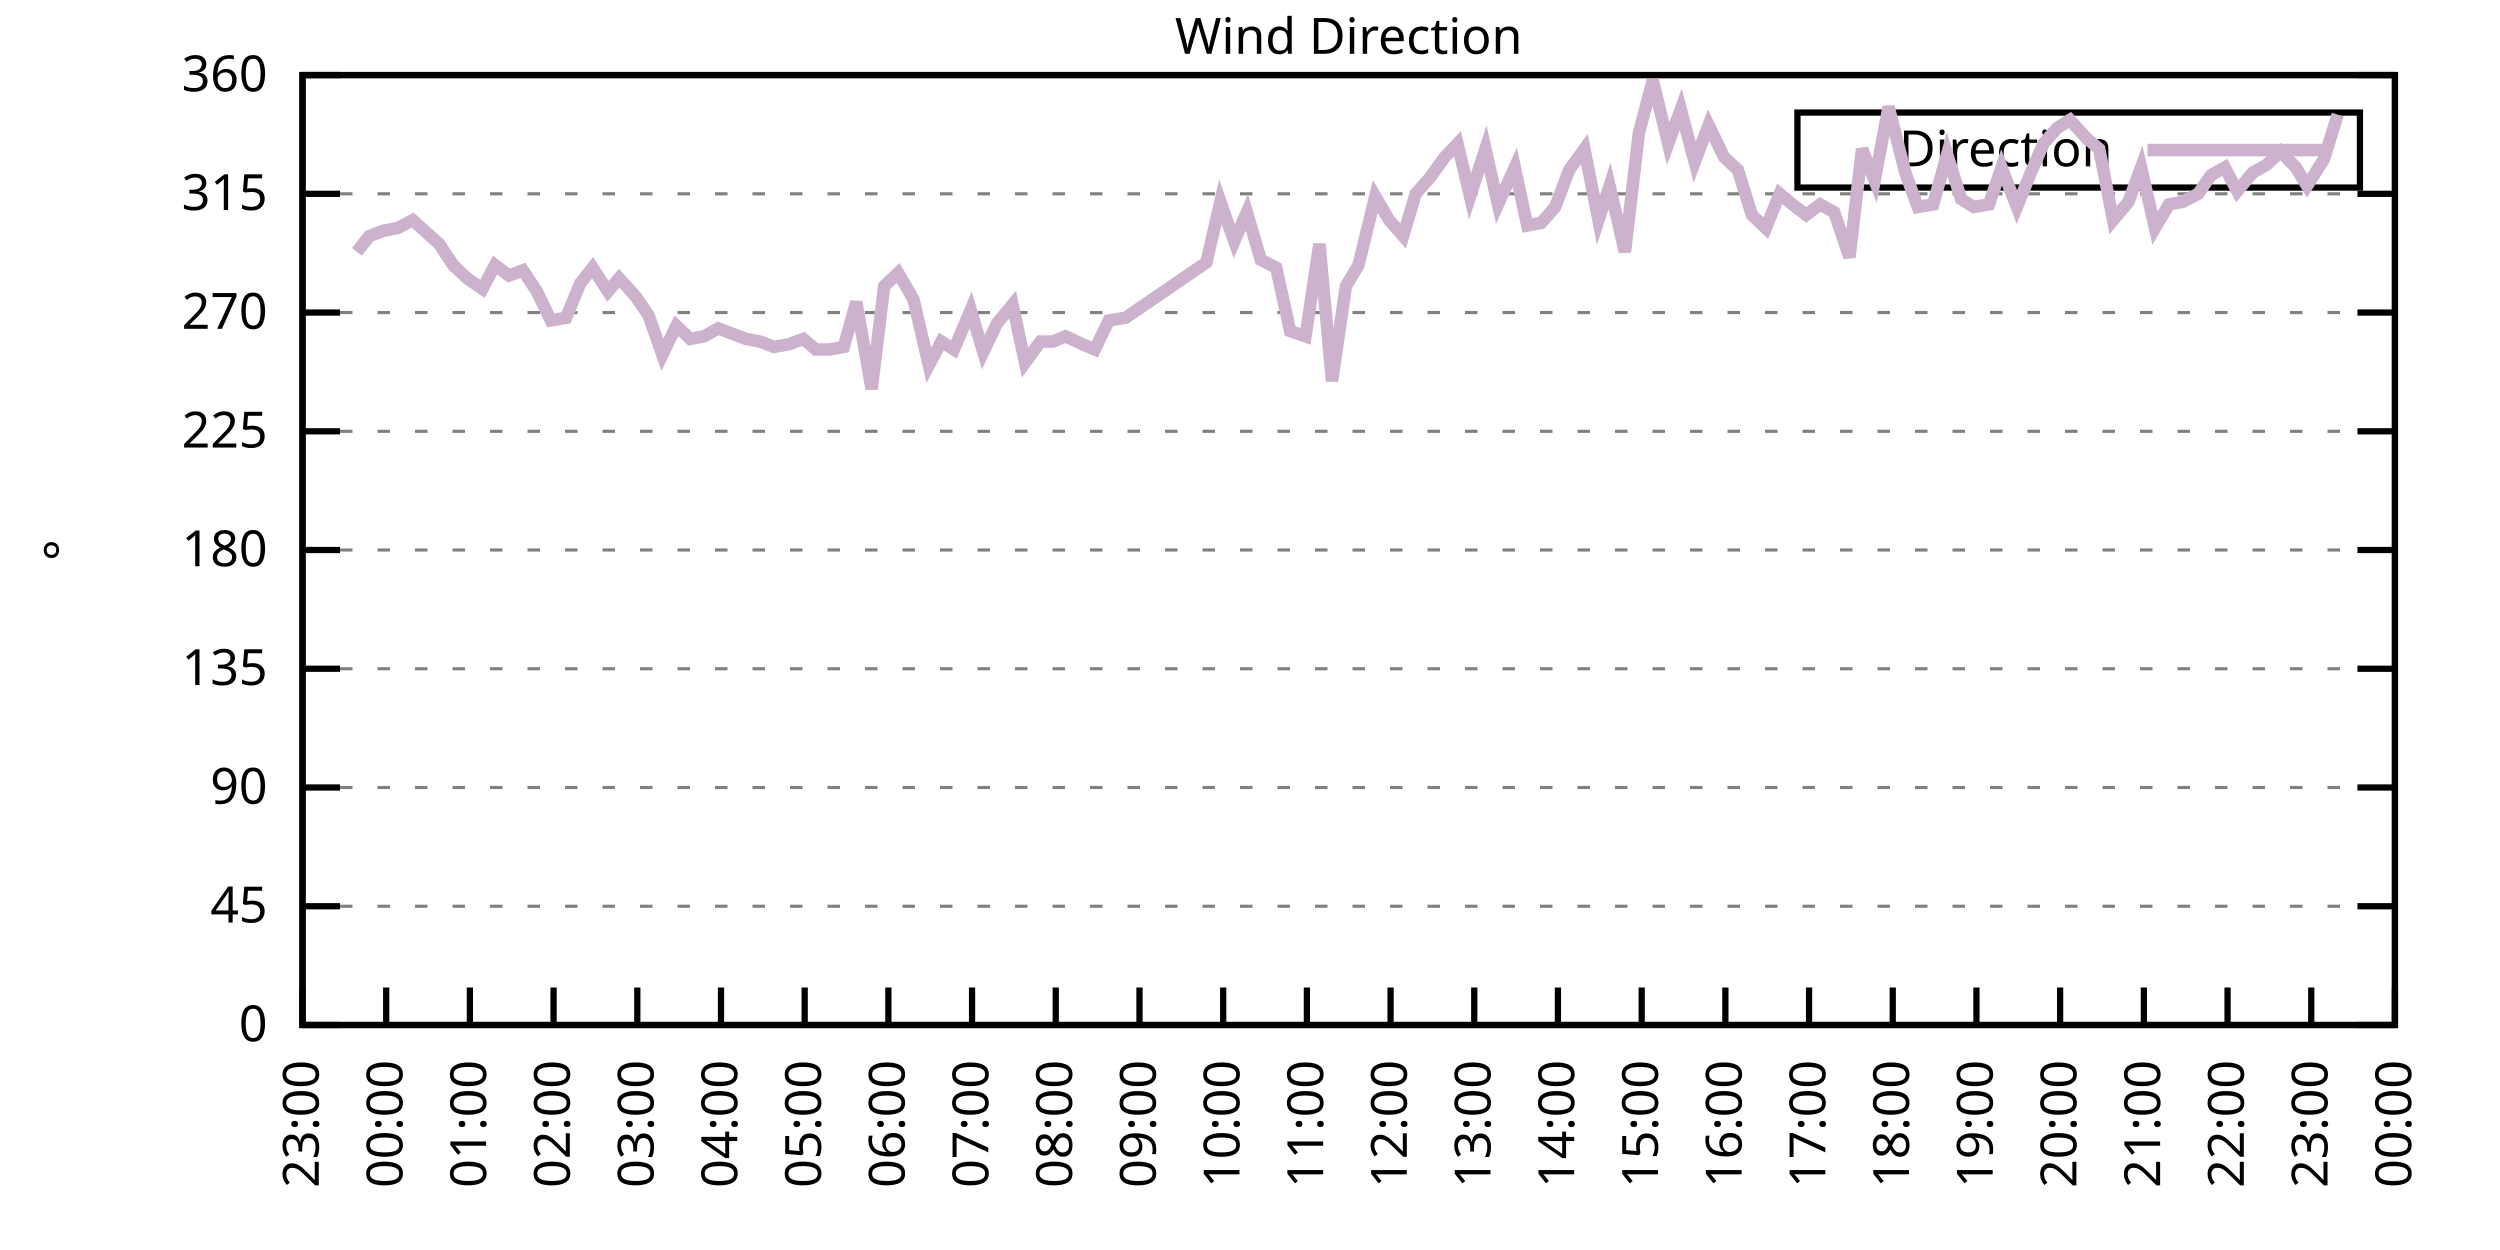
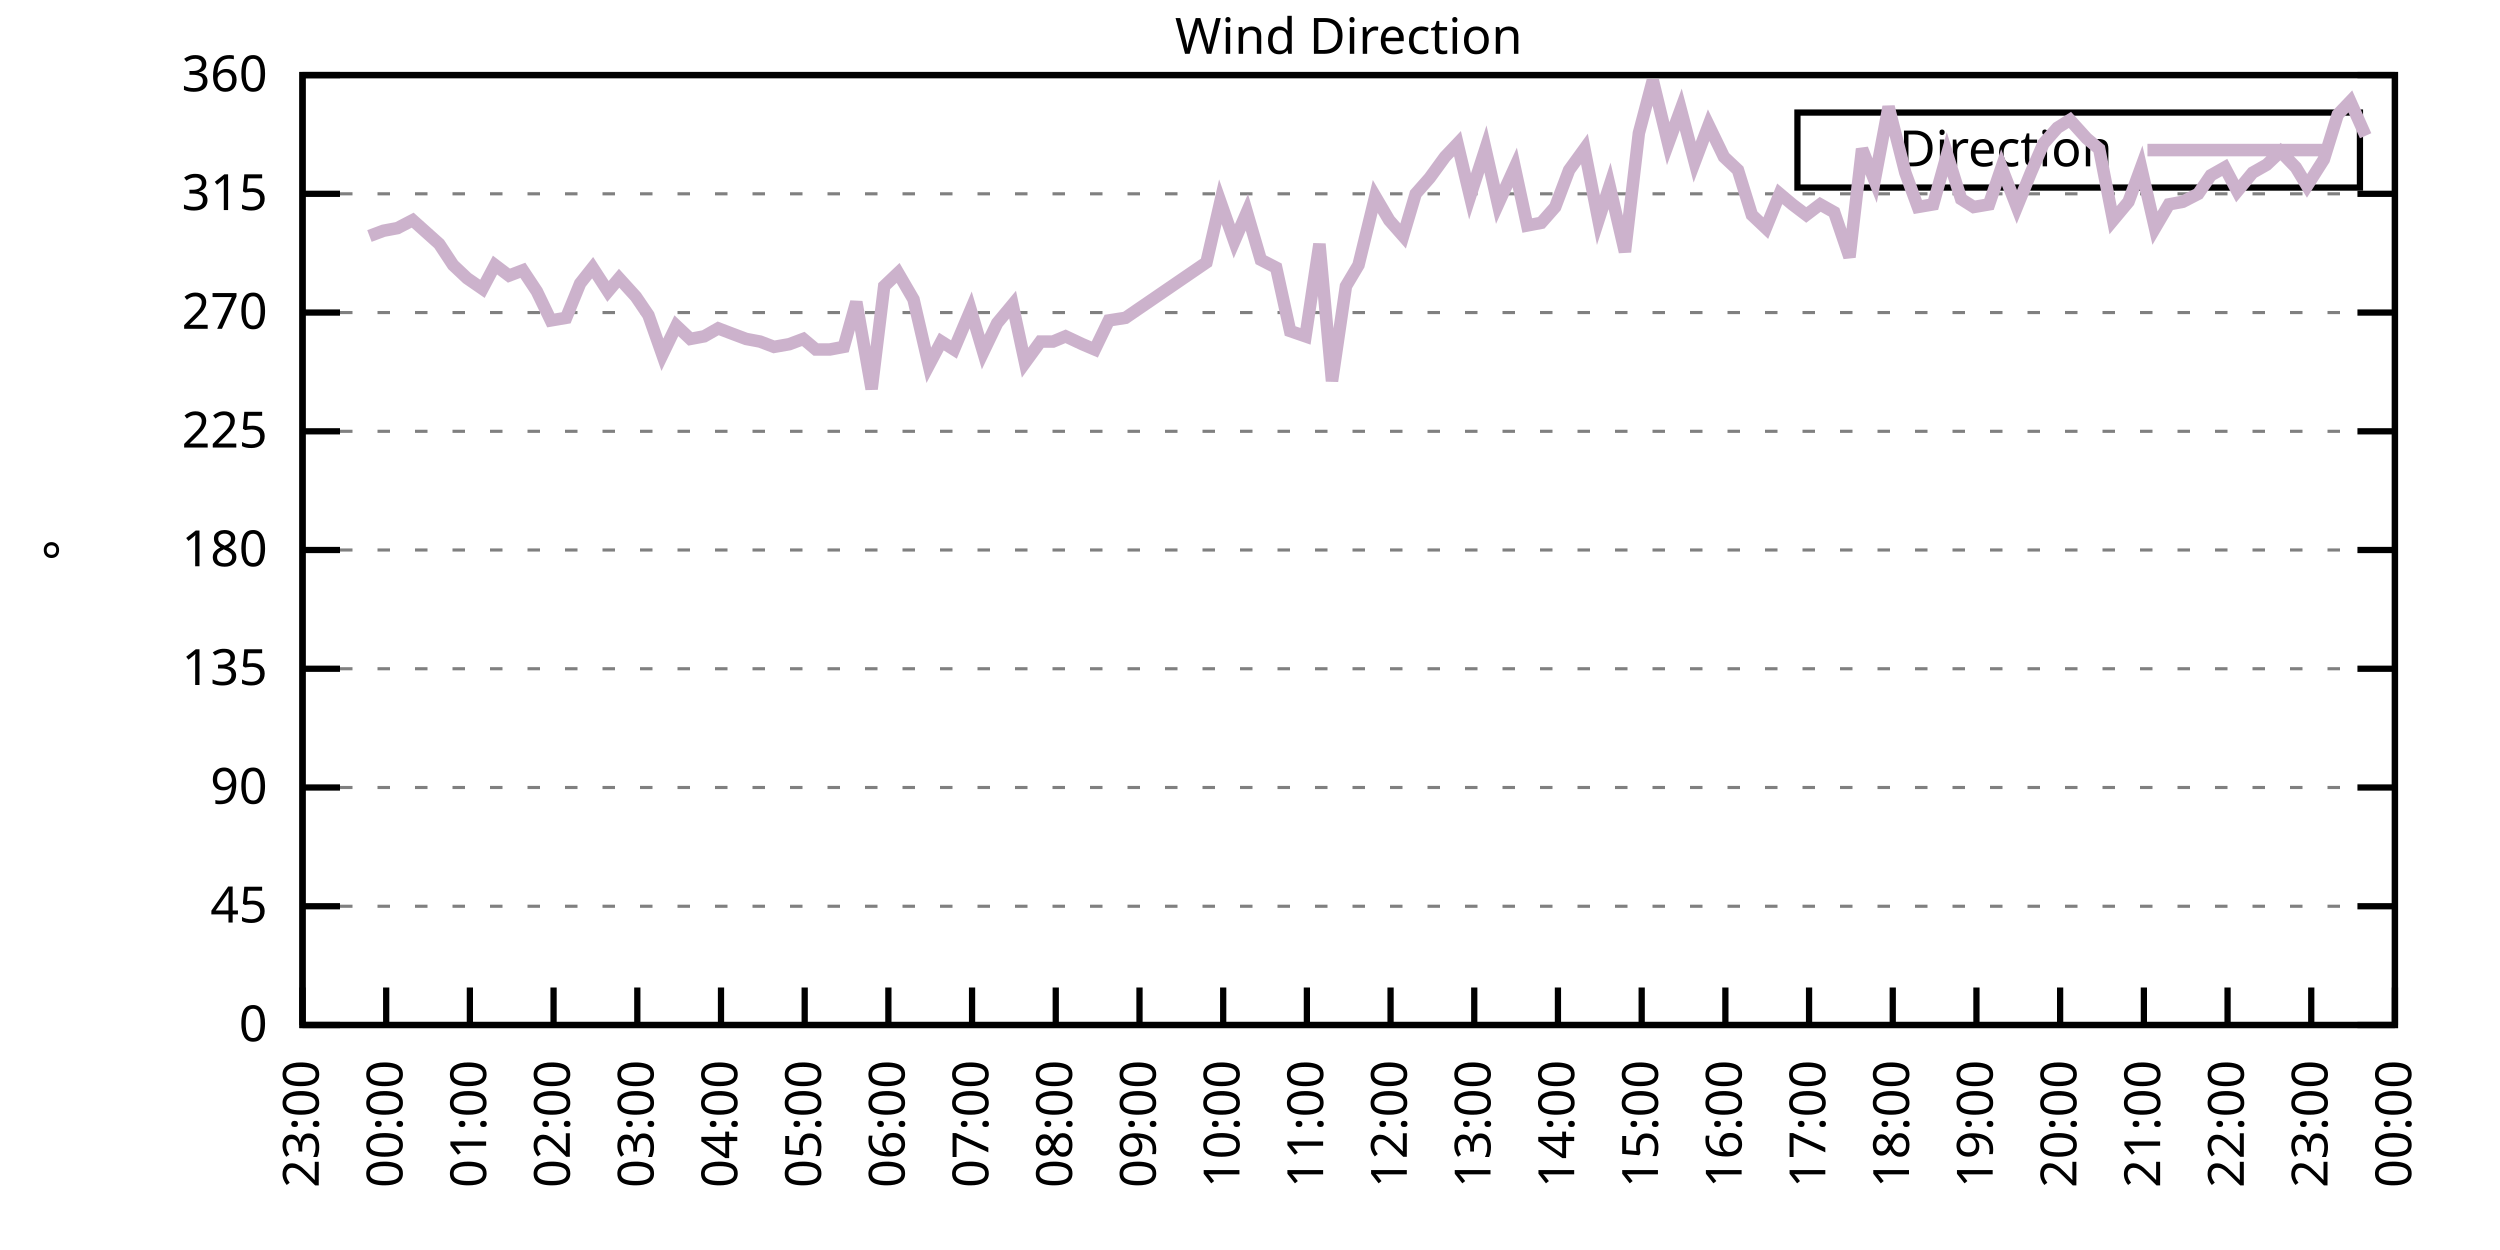
<svg xmlns="http://www.w3.org/2000/svg" xmlns:xlink="http://www.w3.org/1999/xlink" width="400" height="200" viewBox="0 0 400 200">
  <g id="gnuplot_canvas">
    <rect x="0" y="0" width="400" height="200" fill="none" />
    <defs>
      <circle id="gpDot" r="0.5" stroke-width="0.5" stroke="currentColor" />
      <path id="gpPt0" stroke-width="0.333" stroke="currentColor" d="M-1,0 h2 M0,-1 v2" />
      <path id="gpPt1" stroke-width="0.333" stroke="currentColor" d="M-1,-1 L1,1 M1,-1 L-1,1" />
      <path id="gpPt2" stroke-width="0.333" stroke="currentColor" d="M-1,0 L1,0 M0,-1 L0,1 M-1,-1 L1,1 M-1,1 L1,-1" />
      <rect id="gpPt3" stroke-width="0.333" stroke="currentColor" x="-1" y="-1" width="2" height="2" />
      <rect id="gpPt4" stroke-width="0.333" stroke="currentColor" fill="currentColor" x="-1" y="-1" width="2" height="2" />
      <circle id="gpPt5" stroke-width="0.333" stroke="currentColor" cx="0" cy="0" r="1" />
      <use xlink:href="#gpPt5" id="gpPt6" fill="currentColor" stroke="none" />
      <path id="gpPt7" stroke-width="0.333" stroke="currentColor" d="M0,-1.33 L-1.33,0.67 L1.33,0.67 z" />
      <use xlink:href="#gpPt7" id="gpPt8" fill="currentColor" stroke="none" />
      <use xlink:href="#gpPt7" id="gpPt9" stroke="currentColor" transform="rotate(180)" />
      <use xlink:href="#gpPt9" id="gpPt10" fill="currentColor" stroke="none" />
      <use xlink:href="#gpPt3" id="gpPt11" stroke="currentColor" transform="rotate(45)" />
      <use xlink:href="#gpPt11" id="gpPt12" fill="currentColor" stroke="none" />
      <path id="gpPt13" stroke-width="0.333" stroke="currentColor" d="M0,1.330 L1.265,0.411 L0.782,-1.067 L-0.782,-1.076 L-1.265,0.411 z" />
      <use xlink:href="#gpPt13" id="gpPt14" fill="currentColor" stroke="none" />
      <filter id="textbox" filterUnits="objectBoundingBox" x="0" y="0" height="1" width="1">
        <feFlood flood-color="white" flood-opacity="1" result="bgnd" />
        <feComposite in="SourceGraphic" in2="bgnd" operator="atop" />
      </filter>
      <filter id="greybox" filterUnits="objectBoundingBox" x="0" y="0" height="1" width="1">
        <feFlood flood-color="lightgrey" flood-opacity="1" result="grey" />
        <feComposite in="SourceGraphic" in2="grey" operator="atop" />
      </filter>
    </defs>
    <g fill="none" color="white" stroke="currentColor" stroke-width="1.00" stroke-linecap="butt" stroke-linejoin="miter">
</g>
    <g fill="none" color="black" stroke="currentColor" stroke-width="1.00" stroke-linecap="butt" stroke-linejoin="miter">
      <g stroke="none" shape-rendering="crispEdges">
        <polygon fill="rgb(255, 255, 255)" points="48.40,164.00 383.18,164.00 383.18,12.02 48.40,12.02 " />
      </g>
    </g>
    <g fill="none" color="black" stroke="currentColor" stroke-width="1.00" stroke-linecap="butt" stroke-linejoin="miter">
</g>
    <g fill="none" color="black" stroke="black" stroke-width="0.50" stroke-linecap="butt" stroke-linejoin="miter">
</g>
    <g fill="none" color="gray" stroke="currentColor" stroke-width="0.50" stroke-linecap="butt" stroke-linejoin="miter">
      <path stroke="gray" stroke-dasharray="2,4" class="gridline" d="M48.40,164.00 L383.19,164.00  " />
    </g>
    <g fill="none" color="gray" stroke="gray" stroke-width="1.00" stroke-linecap="butt" stroke-linejoin="miter">
</g>
    <g fill="none" color="black" stroke="currentColor" stroke-width="1.00" stroke-linecap="butt" stroke-linejoin="miter">
      <path stroke="black" d="M48.40,164.00 L54.40,164.00 M383.19,164.00 L377.19,164.00  " />
      <g transform="translate(42.80,166.60)" stroke="none" fill="black" font-family="Sans" font-size="8.00" text-anchor="end">
        <text>
          <tspan font-family="Sans"> 0</tspan>
        </text>
      </g>
    </g>
    <g fill="none" color="black" stroke="currentColor" stroke-width="1.00" stroke-linecap="butt" stroke-linejoin="miter">
</g>
    <g fill="none" color="black" stroke="black" stroke-width="0.50" stroke-linecap="butt" stroke-linejoin="miter">
</g>
    <g fill="none" color="gray" stroke="currentColor" stroke-width="0.50" stroke-linecap="butt" stroke-linejoin="miter">
      <path stroke="gray" stroke-dasharray="2,4" class="gridline" d="M48.40,145.00 L383.19,145.00  " />
    </g>
    <g fill="none" color="gray" stroke="gray" stroke-width="1.00" stroke-linecap="butt" stroke-linejoin="miter">
</g>
    <g fill="none" color="black" stroke="currentColor" stroke-width="1.00" stroke-linecap="butt" stroke-linejoin="miter">
      <path stroke="black" d="M48.40,145.00 L54.40,145.00 M383.19,145.00 L377.19,145.00  " />
      <g transform="translate(42.80,147.60)" stroke="none" fill="black" font-family="Sans" font-size="8.00" text-anchor="end">
        <text>
          <tspan font-family="Sans"> 45</tspan>
        </text>
      </g>
    </g>
    <g fill="none" color="black" stroke="currentColor" stroke-width="1.00" stroke-linecap="butt" stroke-linejoin="miter">
</g>
    <g fill="none" color="black" stroke="black" stroke-width="0.50" stroke-linecap="butt" stroke-linejoin="miter">
</g>
    <g fill="none" color="gray" stroke="currentColor" stroke-width="0.50" stroke-linecap="butt" stroke-linejoin="miter">
      <path stroke="gray" stroke-dasharray="2,4" class="gridline" d="M48.40,126.00 L383.19,126.00  " />
    </g>
    <g fill="none" color="gray" stroke="gray" stroke-width="1.00" stroke-linecap="butt" stroke-linejoin="miter">
</g>
    <g fill="none" color="black" stroke="currentColor" stroke-width="1.00" stroke-linecap="butt" stroke-linejoin="miter">
      <path stroke="black" d="M48.40,126.00 L54.40,126.00 M383.19,126.00 L377.19,126.00  " />
      <g transform="translate(42.80,128.60)" stroke="none" fill="black" font-family="Sans" font-size="8.00" text-anchor="end">
        <text>
          <tspan font-family="Sans"> 90</tspan>
        </text>
      </g>
    </g>
    <g fill="none" color="black" stroke="currentColor" stroke-width="1.00" stroke-linecap="butt" stroke-linejoin="miter">
</g>
    <g fill="none" color="black" stroke="black" stroke-width="0.50" stroke-linecap="butt" stroke-linejoin="miter">
</g>
    <g fill="none" color="gray" stroke="currentColor" stroke-width="0.50" stroke-linecap="butt" stroke-linejoin="miter">
      <path stroke="gray" stroke-dasharray="2,4" class="gridline" d="M48.40,107.00 L383.19,107.00  " />
    </g>
    <g fill="none" color="gray" stroke="gray" stroke-width="1.00" stroke-linecap="butt" stroke-linejoin="miter">
</g>
    <g fill="none" color="black" stroke="currentColor" stroke-width="1.00" stroke-linecap="butt" stroke-linejoin="miter">
      <path stroke="black" d="M48.40,107.00 L54.40,107.00 M383.19,107.00 L377.19,107.00  " />
      <g transform="translate(42.80,109.60)" stroke="none" fill="black" font-family="Sans" font-size="8.00" text-anchor="end">
        <text>
          <tspan font-family="Sans"> 135</tspan>
        </text>
      </g>
    </g>
    <g fill="none" color="black" stroke="currentColor" stroke-width="1.00" stroke-linecap="butt" stroke-linejoin="miter">
</g>
    <g fill="none" color="black" stroke="black" stroke-width="0.50" stroke-linecap="butt" stroke-linejoin="miter">
</g>
    <g fill="none" color="gray" stroke="currentColor" stroke-width="0.50" stroke-linecap="butt" stroke-linejoin="miter">
      <path stroke="gray" stroke-dasharray="2,4" class="gridline" d="M48.40,88.00 L383.19,88.00  " />
    </g>
    <g fill="none" color="gray" stroke="gray" stroke-width="1.00" stroke-linecap="butt" stroke-linejoin="miter">
</g>
    <g fill="none" color="black" stroke="currentColor" stroke-width="1.00" stroke-linecap="butt" stroke-linejoin="miter">
      <path stroke="black" d="M48.40,88.00 L54.40,88.00 M383.19,88.00 L377.19,88.00  " />
      <g transform="translate(42.80,90.60)" stroke="none" fill="black" font-family="Sans" font-size="8.00" text-anchor="end">
        <text>
          <tspan font-family="Sans"> 180</tspan>
        </text>
      </g>
    </g>
    <g fill="none" color="black" stroke="currentColor" stroke-width="1.00" stroke-linecap="butt" stroke-linejoin="miter">
</g>
    <g fill="none" color="black" stroke="black" stroke-width="0.50" stroke-linecap="butt" stroke-linejoin="miter">
</g>
    <g fill="none" color="gray" stroke="currentColor" stroke-width="0.50" stroke-linecap="butt" stroke-linejoin="miter">
      <path stroke="gray" stroke-dasharray="2,4" class="gridline" d="M48.40,69.01 L383.19,69.01  " />
    </g>
    <g fill="none" color="gray" stroke="gray" stroke-width="1.00" stroke-linecap="butt" stroke-linejoin="miter">
</g>
    <g fill="none" color="black" stroke="currentColor" stroke-width="1.00" stroke-linecap="butt" stroke-linejoin="miter">
      <path stroke="black" d="M48.40,69.01 L54.40,69.01 M383.19,69.01 L377.19,69.01  " />
      <g transform="translate(42.80,71.61)" stroke="none" fill="black" font-family="Sans" font-size="8.00" text-anchor="end">
        <text>
          <tspan font-family="Sans"> 225</tspan>
        </text>
      </g>
    </g>
    <g fill="none" color="black" stroke="currentColor" stroke-width="1.00" stroke-linecap="butt" stroke-linejoin="miter">
</g>
    <g fill="none" color="black" stroke="black" stroke-width="0.50" stroke-linecap="butt" stroke-linejoin="miter">
</g>
    <g fill="none" color="gray" stroke="currentColor" stroke-width="0.50" stroke-linecap="butt" stroke-linejoin="miter">
      <path stroke="gray" stroke-dasharray="2,4" class="gridline" d="M48.40,50.01 L383.19,50.01  " />
    </g>
    <g fill="none" color="gray" stroke="gray" stroke-width="1.00" stroke-linecap="butt" stroke-linejoin="miter">
</g>
    <g fill="none" color="black" stroke="currentColor" stroke-width="1.00" stroke-linecap="butt" stroke-linejoin="miter">
      <path stroke="black" d="M48.40,50.01 L54.40,50.01 M383.19,50.01 L377.19,50.01  " />
      <g transform="translate(42.80,52.61)" stroke="none" fill="black" font-family="Sans" font-size="8.00" text-anchor="end">
        <text>
          <tspan font-family="Sans"> 270</tspan>
        </text>
      </g>
    </g>
    <g fill="none" color="black" stroke="currentColor" stroke-width="1.00" stroke-linecap="butt" stroke-linejoin="miter">
</g>
    <g fill="none" color="black" stroke="black" stroke-width="0.50" stroke-linecap="butt" stroke-linejoin="miter">
</g>
    <g fill="none" color="gray" stroke="currentColor" stroke-width="0.50" stroke-linecap="butt" stroke-linejoin="miter">
      <path stroke="gray" stroke-dasharray="2,4" class="gridline" d="M48.40,31.01 L383.19,31.01  " />
    </g>
    <g fill="none" color="gray" stroke="gray" stroke-width="1.00" stroke-linecap="butt" stroke-linejoin="miter">
</g>
    <g fill="none" color="black" stroke="currentColor" stroke-width="1.00" stroke-linecap="butt" stroke-linejoin="miter">
      <path stroke="black" d="M48.40,31.01 L54.40,31.01 M383.19,31.01 L377.19,31.01  " />
      <g transform="translate(42.80,33.61)" stroke="none" fill="black" font-family="Sans" font-size="8.00" text-anchor="end">
        <text>
          <tspan font-family="Sans"> 315</tspan>
        </text>
      </g>
    </g>
    <g fill="none" color="black" stroke="currentColor" stroke-width="1.00" stroke-linecap="butt" stroke-linejoin="miter">
</g>
    <g fill="none" color="black" stroke="black" stroke-width="0.50" stroke-linecap="butt" stroke-linejoin="miter">
</g>
    <g fill="none" color="gray" stroke="currentColor" stroke-width="0.50" stroke-linecap="butt" stroke-linejoin="miter">
      <path stroke="gray" stroke-dasharray="2,4" class="gridline" d="M48.40,12.01 L383.19,12.01  " />
    </g>
    <g fill="none" color="gray" stroke="gray" stroke-width="1.00" stroke-linecap="butt" stroke-linejoin="miter">
</g>
    <g fill="none" color="black" stroke="currentColor" stroke-width="1.00" stroke-linecap="butt" stroke-linejoin="miter">
      <path stroke="black" d="M48.40,12.01 L54.40,12.01 M383.19,12.01 L377.19,12.01  " />
      <g transform="translate(42.80,14.61)" stroke="none" fill="black" font-family="Sans" font-size="8.00" text-anchor="end">
        <text>
          <tspan font-family="Sans"> 360</tspan>
        </text>
      </g>
    </g>
    <g fill="none" color="black" stroke="currentColor" stroke-width="1.00" stroke-linecap="butt" stroke-linejoin="miter">
      <path stroke="black" d="M48.40,164.00 L48.40,158.00  " />
      <g transform="translate(51.00,169.60) rotate(270.00)" stroke="none" fill="black" font-family="Sans" font-size="8.00" text-anchor="end">
        <text>
          <tspan font-family="Sans">23:00</tspan>
        </text>
      </g>
    </g>
    <g fill="none" color="black" stroke="currentColor" stroke-width="1.00" stroke-linecap="butt" stroke-linejoin="miter">
      <path stroke="black" d="M61.79,164.00 L61.79,158.00  " />
      <g transform="translate(64.39,169.60) rotate(270.00)" stroke="none" fill="black" font-family="Sans" font-size="8.00" text-anchor="end">
        <text>
          <tspan font-family="Sans">00:00</tspan>
        </text>
      </g>
    </g>
    <g fill="none" color="black" stroke="currentColor" stroke-width="1.00" stroke-linecap="butt" stroke-linejoin="miter">
      <path stroke="black" d="M75.18,164.00 L75.18,158.00  " />
      <g transform="translate(77.78,169.60) rotate(270.00)" stroke="none" fill="black" font-family="Sans" font-size="8.00" text-anchor="end">
        <text>
          <tspan font-family="Sans">01:00</tspan>
        </text>
      </g>
    </g>
    <g fill="none" color="black" stroke="currentColor" stroke-width="1.00" stroke-linecap="butt" stroke-linejoin="miter">
      <path stroke="black" d="M88.57,164.00 L88.57,158.00  " />
      <g transform="translate(91.17,169.60) rotate(270.00)" stroke="none" fill="black" font-family="Sans" font-size="8.00" text-anchor="end">
        <text>
          <tspan font-family="Sans">02:00</tspan>
        </text>
      </g>
    </g>
    <g fill="none" color="black" stroke="currentColor" stroke-width="1.00" stroke-linecap="butt" stroke-linejoin="miter">
      <path stroke="black" d="M101.97,164.00 L101.97,158.00  " />
      <g transform="translate(104.57,169.60) rotate(270.00)" stroke="none" fill="black" font-family="Sans" font-size="8.00" text-anchor="end">
        <text>
          <tspan font-family="Sans">03:00</tspan>
        </text>
      </g>
    </g>
    <g fill="none" color="black" stroke="currentColor" stroke-width="1.00" stroke-linecap="butt" stroke-linejoin="miter">
      <path stroke="black" d="M115.36,164.00 L115.36,158.00  " />
      <g transform="translate(117.96,169.60) rotate(270.00)" stroke="none" fill="black" font-family="Sans" font-size="8.00" text-anchor="end">
        <text>
          <tspan font-family="Sans">04:00</tspan>
        </text>
      </g>
    </g>
    <g fill="none" color="black" stroke="currentColor" stroke-width="1.00" stroke-linecap="butt" stroke-linejoin="miter">
      <path stroke="black" d="M128.75,164.00 L128.75,158.00  " />
      <g transform="translate(131.35,169.60) rotate(270.00)" stroke="none" fill="black" font-family="Sans" font-size="8.00" text-anchor="end">
        <text>
          <tspan font-family="Sans">05:00</tspan>
        </text>
      </g>
    </g>
    <g fill="none" color="black" stroke="currentColor" stroke-width="1.00" stroke-linecap="butt" stroke-linejoin="miter">
      <path stroke="black" d="M142.14,164.00 L142.14,158.00  " />
      <g transform="translate(144.74,169.60) rotate(270.00)" stroke="none" fill="black" font-family="Sans" font-size="8.00" text-anchor="end">
        <text>
          <tspan font-family="Sans">06:00</tspan>
        </text>
      </g>
    </g>
    <g fill="none" color="black" stroke="currentColor" stroke-width="1.00" stroke-linecap="butt" stroke-linejoin="miter">
      <path stroke="black" d="M155.53,164.00 L155.53,158.00  " />
      <g transform="translate(158.13,169.60) rotate(270.00)" stroke="none" fill="black" font-family="Sans" font-size="8.00" text-anchor="end">
        <text>
          <tspan font-family="Sans">07:00</tspan>
        </text>
      </g>
    </g>
    <g fill="none" color="black" stroke="currentColor" stroke-width="1.00" stroke-linecap="butt" stroke-linejoin="miter">
      <path stroke="black" d="M168.92,164.00 L168.92,158.00  " />
      <g transform="translate(171.52,169.60) rotate(270.00)" stroke="none" fill="black" font-family="Sans" font-size="8.00" text-anchor="end">
        <text>
          <tspan font-family="Sans">08:00</tspan>
        </text>
      </g>
    </g>
    <g fill="none" color="black" stroke="currentColor" stroke-width="1.00" stroke-linecap="butt" stroke-linejoin="miter">
      <path stroke="black" d="M182.32,164.00 L182.32,158.00  " />
      <g transform="translate(184.92,169.60) rotate(270.00)" stroke="none" fill="black" font-family="Sans" font-size="8.00" text-anchor="end">
        <text>
          <tspan font-family="Sans">09:00</tspan>
        </text>
      </g>
    </g>
    <g fill="none" color="black" stroke="currentColor" stroke-width="1.00" stroke-linecap="butt" stroke-linejoin="miter">
      <path stroke="black" d="M195.71,164.00 L195.71,158.00  " />
      <g transform="translate(198.31,169.60) rotate(270.00)" stroke="none" fill="black" font-family="Sans" font-size="8.00" text-anchor="end">
        <text>
          <tspan font-family="Sans">10:00</tspan>
        </text>
      </g>
    </g>
    <g fill="none" color="black" stroke="currentColor" stroke-width="1.00" stroke-linecap="butt" stroke-linejoin="miter">
      <path stroke="black" d="M209.10,164.00 L209.10,158.00  " />
      <g transform="translate(211.70,169.60) rotate(270.00)" stroke="none" fill="black" font-family="Sans" font-size="8.00" text-anchor="end">
        <text>
          <tspan font-family="Sans">11:00</tspan>
        </text>
      </g>
    </g>
    <g fill="none" color="black" stroke="currentColor" stroke-width="1.00" stroke-linecap="butt" stroke-linejoin="miter">
      <path stroke="black" d="M222.49,164.00 L222.49,158.00  " />
      <g transform="translate(225.09,169.60) rotate(270.00)" stroke="none" fill="black" font-family="Sans" font-size="8.00" text-anchor="end">
        <text>
          <tspan font-family="Sans">12:00</tspan>
        </text>
      </g>
    </g>
    <g fill="none" color="black" stroke="currentColor" stroke-width="1.00" stroke-linecap="butt" stroke-linejoin="miter">
      <path stroke="black" d="M235.88,164.00 L235.88,158.00  " />
      <g transform="translate(238.48,169.60) rotate(270.00)" stroke="none" fill="black" font-family="Sans" font-size="8.00" text-anchor="end">
        <text>
          <tspan font-family="Sans">13:00</tspan>
        </text>
      </g>
    </g>
    <g fill="none" color="black" stroke="currentColor" stroke-width="1.00" stroke-linecap="butt" stroke-linejoin="miter">
      <path stroke="black" d="M249.27,164.00 L249.27,158.00  " />
      <g transform="translate(251.87,169.60) rotate(270.00)" stroke="none" fill="black" font-family="Sans" font-size="8.00" text-anchor="end">
        <text>
          <tspan font-family="Sans">14:00</tspan>
        </text>
      </g>
    </g>
    <g fill="none" color="black" stroke="currentColor" stroke-width="1.00" stroke-linecap="butt" stroke-linejoin="miter">
      <path stroke="black" d="M262.67,164.00 L262.67,158.00  " />
      <g transform="translate(265.27,169.60) rotate(270.00)" stroke="none" fill="black" font-family="Sans" font-size="8.00" text-anchor="end">
        <text>
          <tspan font-family="Sans">15:00</tspan>
        </text>
      </g>
    </g>
    <g fill="none" color="black" stroke="currentColor" stroke-width="1.00" stroke-linecap="butt" stroke-linejoin="miter">
      <path stroke="black" d="M276.06,164.00 L276.06,158.00  " />
      <g transform="translate(278.66,169.60) rotate(270.00)" stroke="none" fill="black" font-family="Sans" font-size="8.00" text-anchor="end">
        <text>
          <tspan font-family="Sans">16:00</tspan>
        </text>
      </g>
    </g>
    <g fill="none" color="black" stroke="currentColor" stroke-width="1.00" stroke-linecap="butt" stroke-linejoin="miter">
      <path stroke="black" d="M289.45,164.00 L289.45,158.00  " />
      <g transform="translate(292.05,169.60) rotate(270.00)" stroke="none" fill="black" font-family="Sans" font-size="8.00" text-anchor="end">
        <text>
          <tspan font-family="Sans">17:00</tspan>
        </text>
      </g>
    </g>
    <g fill="none" color="black" stroke="currentColor" stroke-width="1.00" stroke-linecap="butt" stroke-linejoin="miter">
      <path stroke="black" d="M302.84,164.00 L302.84,158.00  " />
      <g transform="translate(305.44,169.60) rotate(270.00)" stroke="none" fill="black" font-family="Sans" font-size="8.00" text-anchor="end">
        <text>
          <tspan font-family="Sans">18:00</tspan>
        </text>
      </g>
    </g>
    <g fill="none" color="black" stroke="currentColor" stroke-width="1.00" stroke-linecap="butt" stroke-linejoin="miter">
      <path stroke="black" d="M316.23,164.00 L316.23,158.00  " />
      <g transform="translate(318.83,169.60) rotate(270.00)" stroke="none" fill="black" font-family="Sans" font-size="8.00" text-anchor="end">
        <text>
          <tspan font-family="Sans">19:00</tspan>
        </text>
      </g>
    </g>
    <g fill="none" color="black" stroke="currentColor" stroke-width="1.00" stroke-linecap="butt" stroke-linejoin="miter">
      <path stroke="black" d="M329.62,164.00 L329.62,158.00  " />
      <g transform="translate(332.22,169.60) rotate(270.00)" stroke="none" fill="black" font-family="Sans" font-size="8.00" text-anchor="end">
        <text>
          <tspan font-family="Sans">20:00</tspan>
        </text>
      </g>
    </g>
    <g fill="none" color="black" stroke="currentColor" stroke-width="1.00" stroke-linecap="butt" stroke-linejoin="miter">
      <path stroke="black" d="M343.02,164.00 L343.02,158.00  " />
      <g transform="translate(345.62,169.60) rotate(270.00)" stroke="none" fill="black" font-family="Sans" font-size="8.00" text-anchor="end">
        <text>
          <tspan font-family="Sans">21:00</tspan>
        </text>
      </g>
    </g>
    <g fill="none" color="black" stroke="currentColor" stroke-width="1.00" stroke-linecap="butt" stroke-linejoin="miter">
      <path stroke="black" d="M356.41,164.00 L356.41,158.00  " />
      <g transform="translate(359.01,169.60) rotate(270.00)" stroke="none" fill="black" font-family="Sans" font-size="8.00" text-anchor="end">
        <text>
          <tspan font-family="Sans">22:00</tspan>
        </text>
      </g>
    </g>
    <g fill="none" color="black" stroke="currentColor" stroke-width="1.00" stroke-linecap="butt" stroke-linejoin="miter">
      <path stroke="black" d="M369.80,164.00 L369.80,158.00  " />
      <g transform="translate(372.40,169.60) rotate(270.00)" stroke="none" fill="black" font-family="Sans" font-size="8.00" text-anchor="end">
        <text>
          <tspan font-family="Sans">23:00</tspan>
        </text>
      </g>
    </g>
    <g fill="none" color="black" stroke="currentColor" stroke-width="1.00" stroke-linecap="butt" stroke-linejoin="miter">
      <path stroke="black" d="M383.19,164.00 L383.19,158.00  " />
      <g transform="translate(385.79,169.60) rotate(270.00)" stroke="none" fill="black" font-family="Sans" font-size="8.00" text-anchor="end">
        <text>
          <tspan font-family="Sans">00:00</tspan>
        </text>
      </g>
    </g>
    <g fill="none" color="black" stroke="currentColor" stroke-width="1.00" stroke-linecap="butt" stroke-linejoin="miter">
</g>
    <g fill="none" color="black" stroke="currentColor" stroke-width="1.00" stroke-linecap="butt" stroke-linejoin="miter">
      <path stroke="black" d="M48.40,12.01 L48.40,164.00 L383.19,164.00 L383.19,12.01 L48.40,12.01 Z  " />
    </g>
    <g fill="none" color="black" stroke="currentColor" stroke-width="1.00" stroke-linecap="butt" stroke-linejoin="miter">
</g>
    <g fill="none" color="black" stroke="currentColor" stroke-width="1.00" stroke-linecap="butt" stroke-linejoin="miter">
      <path stroke="black" d="M287.59,30.01 L287.59,18.01 L377.59,18.01 L377.59,30.01 L287.59,30.01 Z  " />
    </g>
    <g id="Wind_direction_plot_1">
      <g fill="none" color="white" stroke="black" stroke-width="2.00" stroke-linecap="butt" stroke-linejoin="miter">
</g>
      <g fill="none" color="black" stroke="currentColor" stroke-width="2.00" stroke-linecap="butt" stroke-linejoin="miter">
        <g transform="translate(337.99,26.61)" stroke="none" fill="black" font-family="Sans" font-size="8.00" text-anchor="end">
          <text>
            <tspan font-family="Sans">Direction</tspan>
          </text>
        </g>
      </g>
      <g fill="none" color="black" stroke="currentColor" stroke-width="2.00" stroke-linecap="butt" stroke-linejoin="miter">
-         <path stroke="rgb(204, 178, 204)" d="M343.59,24.01 L371.99,24.01 M57.10,40.30 L59.11,37.76 L61.35,36.92 L63.58,36.50 L66.03,35.23 L70.27,39.03   L72.50,42.41 L74.74,44.52 L77.19,46.21 L79.20,42.41 L81.43,44.10 L83.66,43.25 L85.90,46.63 L88.13,51.27   L90.58,50.85 L92.82,45.36 L94.82,42.83 L97.28,46.63 L99.06,44.52 L101.74,47.47 L103.75,50.43 L105.98,56.76   L108.22,52.12 L110.45,54.23 L112.68,53.81 L114.91,52.54 L117.14,53.39 L119.38,54.23 L121.61,54.65 L123.84,55.50   L126.29,55.07 L128.53,54.23 L130.54,55.92 L132.77,55.92 L135.00,55.50 L137.01,48.32 L139.46,62.25 L141.47,45.79   L143.70,43.67 L146.16,47.90 L148.61,58.45 L150.62,54.65 L152.63,55.92 L155.31,49.59 L157.32,56.34 L159.55,51.70   L162.01,48.74 L164.01,58.03 L166.47,54.65 L168.48,54.65 L170.49,53.81 L173.17,55.07 L175.17,55.92 L177.41,51.27   L180.08,50.85 L193.03,41.99 L195.26,32.28 L197.49,38.61 L199.50,33.96 L201.73,41.56 L204.19,42.83 L206.42,52.96   L208.88,53.81 L211.11,39.03 L213.12,60.98 L215.35,45.79 L217.36,42.41 L220.04,31.43 L222.27,35.23 L224.50,37.76   L226.51,31.01 L228.74,28.48 L231.20,25.10 L233.20,22.99 L235.21,31.43 L237.67,23.83 L239.68,32.70 L242.36,26.79   L244.36,36.08 L246.60,35.65 L248.83,33.12 L251.06,27.21 L253.51,23.83 L255.75,35.23 L257.53,29.74 L259.99,40.30   L262.22,21.30 L264.45,12.85 L266.91,22.99 L268.92,17.50 L271.15,25.94 L273.38,20.03 L275.83,25.10 L278.07,27.21   L280.30,34.39 L282.53,36.50 L284.76,31.01 L286.77,32.70 L289.00,34.39 L291.23,32.70 L293.47,33.96 L295.92,41.14   L297.93,23.83 L299.94,28.90 L302.17,17.08 L304.85,27.63 L306.86,33.12 L309.31,32.70 L311.54,24.68 L313.78,31.85   L315.79,33.12 L318.24,32.70 L320.25,26.79 L322.70,33.12 L324.94,27.63 L326.95,22.99 L329.18,20.45 L331.19,19.19   L333.86,22.14 L335.87,23.83 L338.10,35.23 L340.56,32.28 L342.57,26.79 L344.80,36.50 L347.03,32.70 L349.26,32.28   L351.72,31.01 L353.73,28.05 L355.96,26.79 L357.97,30.59 L360.42,27.63 L362.66,26.36 L364.89,24.25 L367.34,26.79   L369.13,29.74 L371.81,25.52 L374.04,18.34  " />
+         <path stroke="rgb(204, 178, 204)" d="M343.59,24.01 L371.99,24.01 M59.11,37.76 L61.35,36.92 L63.58,36.50 L66.03,35.23 L70.27,39.03 L72.50,42.41   L74.74,44.52 L77.19,46.21 L79.20,42.41 L81.43,44.10 L83.66,43.25 L85.90,46.63 L88.13,51.27 L90.58,50.85   L92.82,45.36 L94.82,42.83 L97.28,46.63 L99.06,44.52 L101.74,47.47 L103.75,50.43 L105.98,56.76 L108.22,52.12   L110.45,54.23 L112.68,53.81 L114.91,52.54 L117.14,53.39 L119.38,54.23 L121.61,54.65 L123.84,55.50 L126.29,55.07   L128.53,54.23 L130.54,55.92 L132.77,55.92 L135.00,55.50 L137.01,48.32 L139.46,62.25 L141.47,45.79 L143.70,43.67   L146.16,47.90 L148.61,58.45 L150.62,54.65 L152.63,55.92 L155.31,49.59 L157.32,56.34 L159.55,51.70 L162.01,48.74   L164.01,58.03 L166.47,54.65 L168.48,54.65 L170.49,53.81 L173.17,55.07 L175.17,55.92 L177.41,51.27 L180.08,50.85   L193.03,41.99 L195.26,32.28 L197.49,38.61 L199.50,33.96 L201.73,41.56 L204.19,42.83 L206.42,52.96 L208.88,53.81   L211.11,39.03 L213.12,60.98 L215.35,45.79 L217.36,42.41 L220.04,31.43 L222.27,35.23 L224.50,37.76 L226.51,31.01   L228.74,28.48 L231.20,25.10 L233.20,22.99 L235.21,31.43 L237.67,23.83 L239.68,32.70 L242.36,26.79 L244.36,36.08   L246.60,35.65 L248.83,33.12 L251.06,27.21 L253.51,23.83 L255.75,35.23 L257.53,29.74 L259.99,40.30 L262.22,21.30   L264.45,12.85 L266.91,22.99 L268.92,17.50 L271.15,25.94 L273.38,20.03 L275.83,25.10 L278.07,27.21 L280.30,34.39   L282.53,36.50 L284.76,31.01 L286.77,32.70 L289.00,34.39 L291.23,32.70 L293.47,33.96 L295.92,41.14 L297.93,23.83   L299.94,28.90 L302.17,17.08 L304.85,27.63 L306.86,33.12 L309.31,32.70 L311.54,24.68 L313.78,31.85 L315.79,33.12   L318.24,32.70 L320.25,26.79 L322.70,33.12 L324.94,27.63 L326.95,22.99 L329.18,20.45 L331.19,19.19 L333.86,22.14   L335.87,23.83 L338.10,35.23 L340.56,32.28 L342.57,26.79 L344.80,36.50 L347.03,32.70 L349.26,32.28 L351.72,31.01   L353.73,28.05 L355.96,26.79 L357.97,30.59 L360.42,27.63 L362.66,26.36 L364.89,24.25 L367.34,26.79 L369.13,29.74   L371.81,25.52 L374.04,18.34 L376.05,16.23 L378.50,21.72  " />
      </g>
    </g>
    <g fill="none" color="black" stroke="currentColor" stroke-width="2.00" stroke-linecap="butt" stroke-linejoin="miter">
</g>
    <g fill="none" color="black" stroke="black" stroke-width="1.00" stroke-linecap="butt" stroke-linejoin="miter">
</g>
    <g fill="none" color="black" stroke="currentColor" stroke-width="1.00" stroke-linecap="butt" stroke-linejoin="miter">
      <path stroke="black" d="M48.40,12.01 L48.40,164.00 L383.19,164.00 L383.19,12.01 L48.40,12.01 Z  " />
      <g transform="translate(12.80,88.01) rotate(270.00)" stroke="none" fill="black" font-family="Sans" font-size="8.00" text-anchor="middle">
        <text>
          <tspan font-family="Sans">°</tspan>
        </text>
      </g>
    </g>
    <g fill="none" color="black" stroke="currentColor" stroke-width="1.00" stroke-linecap="butt" stroke-linejoin="miter">
</g>
    <g fill="none" color="black" stroke="currentColor" stroke-width="1.00" stroke-linecap="butt" stroke-linejoin="miter">
      <g transform="translate(215.79,8.61)" stroke="none" fill="black" font-family="Sans" font-size="8.00" text-anchor="middle">
        <text>
          <tspan font-family="Sans">Wind Direction</tspan>
        </text>
      </g>
    </g>
    <g fill="none" color="black" stroke="currentColor" stroke-width="1.00" stroke-linecap="butt" stroke-linejoin="miter">
</g>
  </g>
</svg>
